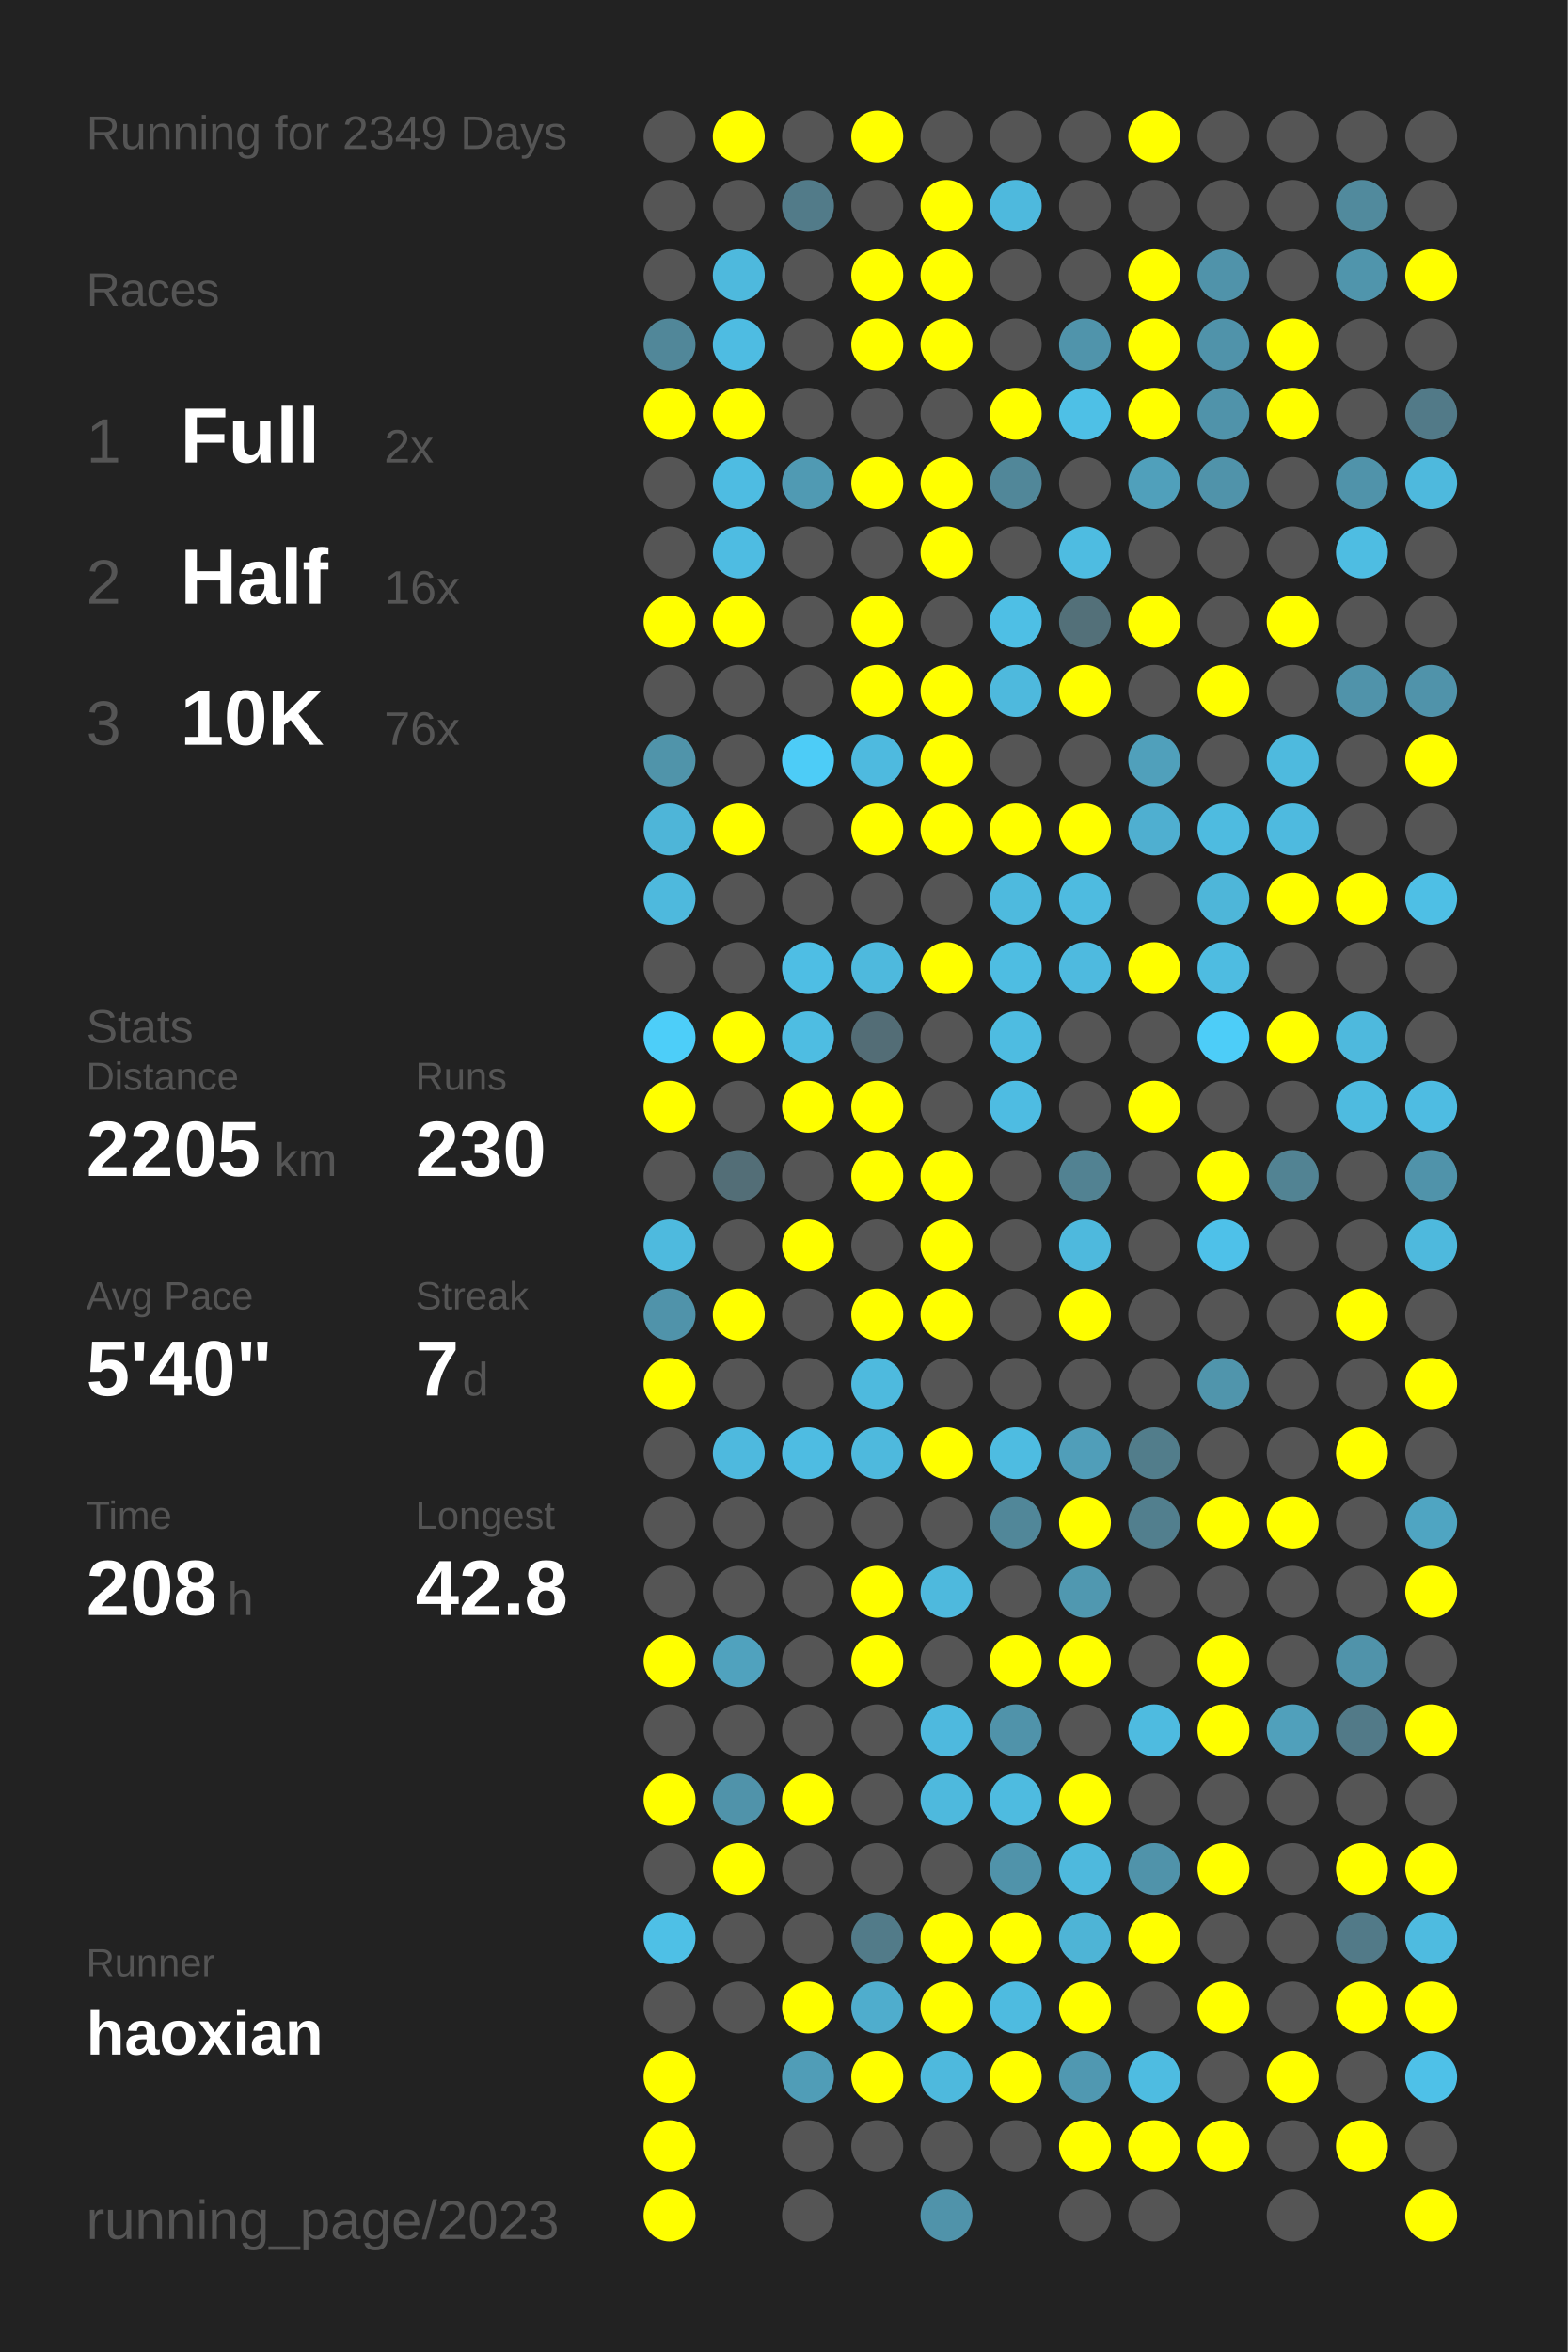
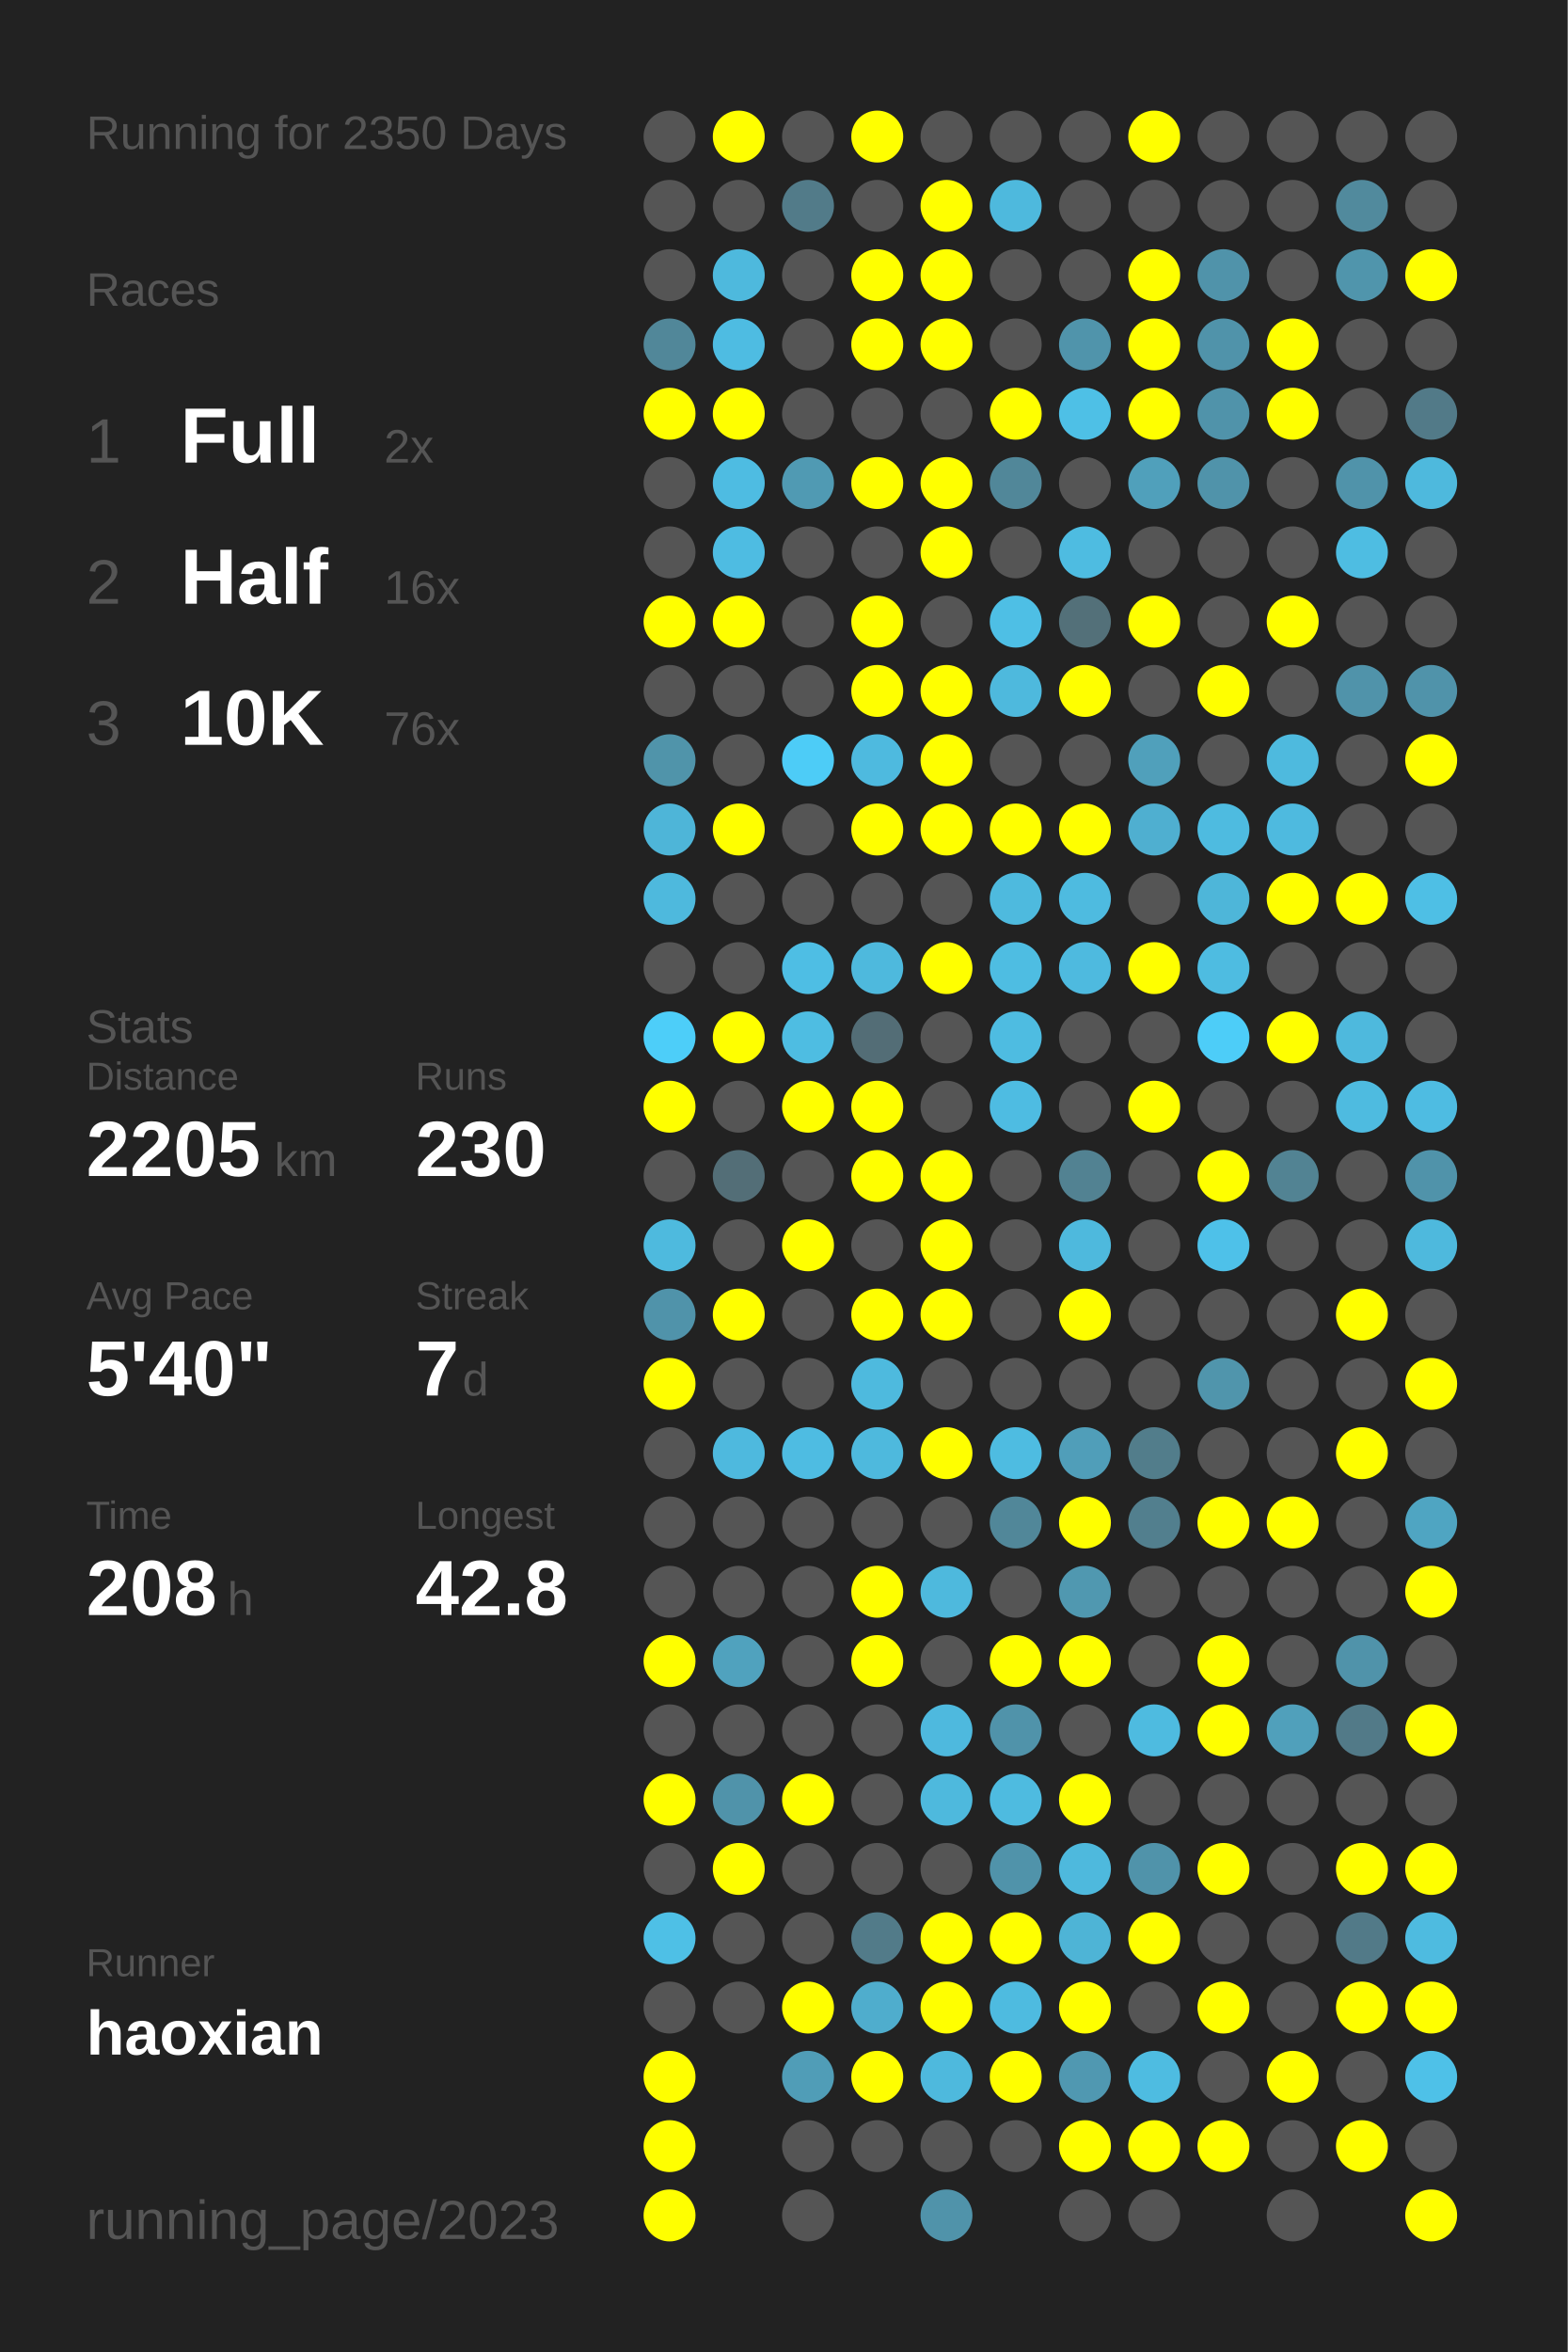
<svg xmlns="http://www.w3.org/2000/svg" baseProfile="full" height="300mm" version="1.1" viewBox="0,0,200,300" width="200mm">
  <defs />
  <rect fill="#222222" height="300" width="200" x="0" y="0" />
-   <text fill="#555555" style="font-size:6px; font-family:Arial;" x="11" y="19">Running for 2349 Days</text>
+   <text fill="#555555" style="font-size:6px; font-family:Arial;" x="11" y="19">Running for 2350 Days</text>
  <text fill="#555555" style="font-size:6px; font-family:Arial;" x="11" y="39">Races</text>
  <text fill="#555555" style="font-size:8px; font-family:Arial;" x="11" y="59">1</text>
  <text fill="#FFFFFF" style="font-size:10px; font-family:Arial; font-weight:bold;" x="23" y="59">Full</text>
  <text fill="#555555" style="font-size:6px; font-family:Arial;" x="49" y="59">2x</text>
  <text fill="#555555" style="font-size:8px; font-family:Arial;" x="11" y="77">2</text>
  <text fill="#FFFFFF" style="font-size:10px; font-family:Arial; font-weight:bold;" x="23" y="77">Half</text>
  <text fill="#555555" style="font-size:6px; font-family:Arial;" x="49" y="77">16x</text>
  <text fill="#555555" style="font-size:8px; font-family:Arial;" x="11" y="95">3</text>
  <text fill="#FFFFFF" style="font-size:10px; font-family:Arial; font-weight:bold;" x="23" y="95">10K</text>
  <text fill="#555555" style="font-size:6px; font-family:Arial;" x="49" y="95">76x</text>
  <text fill="#555555" style="font-size:6px; font-family:Arial;" x="11" y="133">Stats</text>
  <text fill="#555555" style="font-size:5px; font-family:Arial;" x="11" y="139">Distance</text>
  <text fill="#FFFFFF" style="font-size:10px; font-family:Arial; font-weight:bold;" x="11" y="150">2205</text>
  <text fill="#555555" style="font-size:6px; font-family:Arial;" x="35" y="150">km</text>
  <text fill="#555555" style="font-size:5px; font-family:Arial;" x="53" y="139">Runs</text>
  <text fill="#FFFFFF" style="font-size:10px; font-family:Arial; font-weight:bold;" x="53" y="150">230</text>
  <text fill="#555555" style="font-size:5px; font-family:Arial;" x="11" y="167">Avg Pace</text>
  <text fill="#FFFFFF" style="font-size:10px; font-family:Arial; font-weight:bold;" x="11" y="178">5'40"</text>
  <text fill="#555555" style="font-size:5px; font-family:Arial;" x="53" y="167">Streak</text>
  <text fill="#FFFFFF" style="font-size:10px; font-family:Arial; font-weight:bold;" x="53" y="178">7</text>
  <text fill="#555555" style="font-size:6px; font-family:Arial;" x="59" y="178">d</text>
  <text fill="#555555" style="font-size:5px; font-family:Arial;" x="11" y="195">Time</text>
  <text fill="#FFFFFF" style="font-size:10px; font-family:Arial; font-weight:bold;" x="11" y="206">208</text>
  <text fill="#555555" style="font-size:6px; font-family:Arial;" x="29" y="206">h</text>
  <text fill="#555555" style="font-size:5px; font-family:Arial;" x="53" y="195">Longest</text>
  <text fill="#FFFFFF" style="font-size:10px; font-family:Arial; font-weight:bold;" x="53" y="206">42.8</text>
  <text fill="#555555" style="font-size:5px; font-family:Arial;" x="11" y="252.065">Runner</text>
  <text fill="#FFFFFF" style="font-size:8px; font-family:Arial; font-weight:bold;" x="11" y="262.065">haoxian</text>
  <text fill="#555555" style="font-size:7px; font-family:Arial;" x="11" y="285.581">running_page/2023</text>
  <circle cx="85.417" cy="17.419" fill="#555555" r="3.312" />
  <circle cx="85.417" cy="26.258" fill="#555555" r="3.312" />
  <circle cx="85.417" cy="35.097" fill="#555555" r="3.312" />
  <circle cx="85.417" cy="43.935" fill="#518799" r="3.312" />
  <circle cx="85.417" cy="52.774" fill="#FFFF00" r="3.312" />
  <circle cx="85.417" cy="61.613" fill="#555555" r="3.312" />
  <circle cx="85.417" cy="70.452" fill="#555555" r="3.312" />
  <circle cx="85.417" cy="79.29" fill="#FFFF00" r="3.312" />
  <circle cx="85.417" cy="88.129" fill="#555555" r="3.312" />
  <circle cx="85.417" cy="96.968" fill="#5094aa" r="3.312" />
  <circle cx="85.417" cy="105.806" fill="#4eb5d8" r="3.312" />
  <circle cx="85.417" cy="114.645" fill="#4eb9dd" r="3.312" />
  <circle cx="85.417" cy="123.484" fill="#555555" r="3.312" />
  <circle cx="85.417" cy="132.323" fill="#4dcef9" r="3.312" />
  <circle cx="85.417" cy="141.161" fill="#FFFF00" r="3.312" />
  <circle cx="85.417" cy="150" fill="#555555" r="3.312" />
  <circle cx="85.417" cy="158.839" fill="#4ebade" r="3.312" />
  <circle cx="85.417" cy="167.677" fill="#5093aa" r="3.312" />
  <circle cx="85.417" cy="176.516" fill="#FFFF00" r="3.312" />
  <circle cx="85.417" cy="185.355" fill="#555555" r="3.312" />
  <circle cx="85.417" cy="194.194" fill="#555555" r="3.312" />
  <circle cx="85.417" cy="203.032" fill="#555555" r="3.312" />
  <circle cx="85.417" cy="211.871" fill="#FFFF00" r="3.312" />
  <circle cx="85.417" cy="220.71" fill="#555555" r="3.312" />
  <circle cx="85.417" cy="229.548" fill="#FFFF00" r="3.312" />
  <circle cx="85.417" cy="238.387" fill="#555555" r="3.312" />
  <circle cx="85.417" cy="247.226" fill="#4ec0e6" r="3.312" />
  <circle cx="85.417" cy="256.065" fill="#555555" r="3.312" />
  <circle cx="85.417" cy="264.903" fill="#FFFF00" r="3.312" />
  <circle cx="85.417" cy="273.742" fill="#FFFF00" r="3.312" />
  <circle cx="85.417" cy="282.581" fill="#FFFF00" r="3.312" />
  <circle cx="94.25" cy="17.419" fill="#FFFF00" r="3.312" />
  <circle cx="94.25" cy="26.258" fill="#555555" r="3.312" />
  <circle cx="94.25" cy="35.097" fill="#4eb9dd" r="3.312" />
  <circle cx="94.25" cy="43.935" fill="#4ebce2" r="3.312" />
  <circle cx="94.25" cy="52.774" fill="#FFFF00" r="3.312" />
  <circle cx="94.25" cy="61.613" fill="#4ebce2" r="3.312" />
  <circle cx="94.25" cy="70.452" fill="#4ebce2" r="3.312" />
  <circle cx="94.25" cy="79.29" fill="#FFFF00" r="3.312" />
  <circle cx="94.25" cy="88.129" fill="#555555" r="3.312" />
  <circle cx="94.25" cy="96.968" fill="#555555" r="3.312" />
  <circle cx="94.25" cy="105.806" fill="#FFFF00" r="3.312" />
  <circle cx="94.25" cy="114.645" fill="#555555" r="3.312" />
  <circle cx="94.25" cy="123.484" fill="#555555" r="3.312" />
  <circle cx="94.25" cy="132.323" fill="#FFFF00" r="3.312" />
  <circle cx="94.25" cy="141.161" fill="#555555" r="3.312" />
  <circle cx="94.25" cy="150" fill="#536e77" r="3.312" />
  <circle cx="94.25" cy="158.839" fill="#555555" r="3.312" />
  <circle cx="94.25" cy="167.677" fill="#FFFF00" r="3.312" />
  <circle cx="94.25" cy="176.516" fill="#555555" r="3.312" />
  <circle cx="94.25" cy="185.355" fill="#4eb9de" r="3.312" />
  <circle cx="94.25" cy="194.194" fill="#555555" r="3.312" />
  <circle cx="94.25" cy="203.032" fill="#555555" r="3.312" />
  <circle cx="94.25" cy="211.871" fill="#50a2be" r="3.312" />
  <circle cx="94.25" cy="220.71" fill="#555555" r="3.312" />
  <circle cx="94.25" cy="229.548" fill="#5093aa" r="3.312" />
  <circle cx="94.25" cy="238.387" fill="#FFFF00" r="3.312" />
  <circle cx="94.25" cy="247.226" fill="#555555" r="3.312" />
  <circle cx="94.25" cy="256.065" fill="#555555" r="3.312" />
  <circle cx="103.083" cy="17.419" fill="#555555" r="3.312" />
  <circle cx="103.083" cy="26.258" fill="#527b89" r="3.312" />
  <circle cx="103.083" cy="35.097" fill="#555555" r="3.312" />
  <circle cx="103.083" cy="43.935" fill="#555555" r="3.312" />
  <circle cx="103.083" cy="52.774" fill="#555555" r="3.312" />
  <circle cx="103.083" cy="61.613" fill="#509ab3" r="3.312" />
  <circle cx="103.083" cy="70.452" fill="#555555" r="3.312" />
  <circle cx="103.083" cy="79.29" fill="#555555" r="3.312" />
  <circle cx="103.083" cy="88.129" fill="#555555" r="3.312" />
  <circle cx="103.083" cy="96.968" fill="#4dccf7" r="3.312" />
  <circle cx="103.083" cy="105.806" fill="#555555" r="3.312" />
  <circle cx="103.083" cy="114.645" fill="#555555" r="3.312" />
  <circle cx="103.083" cy="123.484" fill="#4ebee4" r="3.312" />
  <circle cx="103.083" cy="132.323" fill="#4ebde2" r="3.312" />
  <circle cx="103.083" cy="141.161" fill="#FFFF00" r="3.312" />
  <circle cx="103.083" cy="150" fill="#555555" r="3.312" />
  <circle cx="103.083" cy="158.839" fill="#FFFF00" r="3.312" />
  <circle cx="103.083" cy="167.677" fill="#555555" r="3.312" />
  <circle cx="103.083" cy="176.516" fill="#555555" r="3.312" />
  <circle cx="103.083" cy="185.355" fill="#4ebce2" r="3.312" />
  <circle cx="103.083" cy="194.194" fill="#555555" r="3.312" />
  <circle cx="103.083" cy="203.032" fill="#555555" r="3.312" />
  <circle cx="103.083" cy="211.871" fill="#555555" r="3.312" />
  <circle cx="103.083" cy="220.71" fill="#555555" r="3.312" />
  <circle cx="103.083" cy="229.548" fill="#FFFF00" r="3.312" />
  <circle cx="103.083" cy="238.387" fill="#555555" r="3.312" />
  <circle cx="103.083" cy="247.226" fill="#555555" r="3.312" />
  <circle cx="103.083" cy="256.065" fill="#FFFF00" r="3.312" />
  <circle cx="103.083" cy="264.903" fill="#509db7" r="3.312" />
  <circle cx="103.083" cy="273.742" fill="#555555" r="3.312" />
  <circle cx="103.083" cy="282.581" fill="#555555" r="3.312" />
  <circle cx="111.917" cy="17.419" fill="#FFFF00" r="3.312" />
  <circle cx="111.917" cy="26.258" fill="#555555" r="3.312" />
  <circle cx="111.917" cy="35.097" fill="#FFFF00" r="3.312" />
  <circle cx="111.917" cy="43.935" fill="#FFFF00" r="3.312" />
  <circle cx="111.917" cy="52.774" fill="#555555" r="3.312" />
  <circle cx="111.917" cy="61.613" fill="#FFFF00" r="3.312" />
  <circle cx="111.917" cy="70.452" fill="#555555" r="3.312" />
  <circle cx="111.917" cy="79.29" fill="#FFFF00" r="3.312" />
  <circle cx="111.917" cy="88.129" fill="#FFFF00" r="3.312" />
  <circle cx="111.917" cy="96.968" fill="#4ebadf" r="3.312" />
  <circle cx="111.917" cy="105.806" fill="#FFFF00" r="3.312" />
  <circle cx="111.917" cy="114.645" fill="#555555" r="3.312" />
  <circle cx="111.917" cy="123.484" fill="#4eb9dd" r="3.312" />
  <circle cx="111.917" cy="132.323" fill="#536d76" r="3.312" />
  <circle cx="111.917" cy="141.161" fill="#FFFF00" r="3.312" />
  <circle cx="111.917" cy="150" fill="#FFFF00" r="3.312" />
  <circle cx="111.917" cy="158.839" fill="#555555" r="3.312" />
  <circle cx="111.917" cy="167.677" fill="#FFFF00" r="3.312" />
  <circle cx="111.917" cy="176.516" fill="#4ebade" r="3.312" />
  <circle cx="111.917" cy="185.355" fill="#4eb9dd" r="3.312" />
  <circle cx="111.917" cy="194.194" fill="#555555" r="3.312" />
  <circle cx="111.917" cy="203.032" fill="#FFFF00" r="3.312" />
  <circle cx="111.917" cy="211.871" fill="#FFFF00" r="3.312" />
  <circle cx="111.917" cy="220.71" fill="#555555" r="3.312" />
  <circle cx="111.917" cy="229.548" fill="#555555" r="3.312" />
  <circle cx="111.917" cy="238.387" fill="#555555" r="3.312" />
  <circle cx="111.917" cy="247.226" fill="#527b89" r="3.312" />
  <circle cx="111.917" cy="256.065" fill="#4fadcd" r="3.312" />
  <circle cx="111.917" cy="264.903" fill="#FFFF00" r="3.312" />
  <circle cx="111.917" cy="273.742" fill="#555555" r="3.312" />
  <circle cx="120.75" cy="17.419" fill="#555555" r="3.312" />
  <circle cx="120.75" cy="26.258" fill="#FFFF00" r="3.312" />
  <circle cx="120.75" cy="35.097" fill="#FFFF00" r="3.312" />
  <circle cx="120.75" cy="43.935" fill="#FFFF00" r="3.312" />
  <circle cx="120.75" cy="52.774" fill="#555555" r="3.312" />
  <circle cx="120.75" cy="61.613" fill="#FFFF00" r="3.312" />
  <circle cx="120.75" cy="70.452" fill="#FFFF00" r="3.312" />
  <circle cx="120.75" cy="79.29" fill="#555555" r="3.312" />
  <circle cx="120.75" cy="88.129" fill="#FFFF00" r="3.312" />
  <circle cx="120.75" cy="96.968" fill="#FFFF00" r="3.312" />
  <circle cx="120.75" cy="105.806" fill="#FFFF00" r="3.312" />
  <circle cx="120.75" cy="114.645" fill="#555555" r="3.312" />
  <circle cx="120.75" cy="123.484" fill="#FFFF00" r="3.312" />
  <circle cx="120.75" cy="132.323" fill="#555555" r="3.312" />
  <circle cx="120.75" cy="141.161" fill="#555555" r="3.312" />
  <circle cx="120.75" cy="150" fill="#FFFF00" r="3.312" />
  <circle cx="120.75" cy="158.839" fill="#FFFF00" r="3.312" />
  <circle cx="120.75" cy="167.677" fill="#FFFF00" r="3.312" />
  <circle cx="120.75" cy="176.516" fill="#555555" r="3.312" />
  <circle cx="120.75" cy="185.355" fill="#FFFF00" r="3.312" />
  <circle cx="120.75" cy="194.194" fill="#555555" r="3.312" />
  <circle cx="120.75" cy="203.032" fill="#4eb9dd" r="3.312" />
  <circle cx="120.75" cy="211.871" fill="#555555" r="3.312" />
  <circle cx="120.75" cy="220.71" fill="#4eb9de" r="3.312" />
  <circle cx="120.75" cy="229.548" fill="#4eb9dd" r="3.312" />
  <circle cx="120.75" cy="238.387" fill="#555555" r="3.312" />
  <circle cx="120.75" cy="247.226" fill="#FFFF00" r="3.312" />
  <circle cx="120.75" cy="256.065" fill="#FFFF00" r="3.312" />
  <circle cx="120.75" cy="264.903" fill="#4eb9dd" r="3.312" />
  <circle cx="120.75" cy="273.742" fill="#555555" r="3.312" />
  <circle cx="120.75" cy="282.581" fill="#5093aa" r="3.312" />
  <circle cx="129.583" cy="17.419" fill="#555555" r="3.312" />
  <circle cx="129.583" cy="26.258" fill="#4eb9dd" r="3.312" />
  <circle cx="129.583" cy="35.097" fill="#555555" r="3.312" />
  <circle cx="129.583" cy="43.935" fill="#555555" r="3.312" />
  <circle cx="129.583" cy="52.774" fill="#FFFF00" r="3.312" />
  <circle cx="129.583" cy="61.613" fill="#518799" r="3.312" />
  <circle cx="129.583" cy="70.452" fill="#555555" r="3.312" />
  <circle cx="129.583" cy="79.29" fill="#4ebfe5" r="3.312" />
  <circle cx="129.583" cy="88.129" fill="#4eb9dd" r="3.312" />
  <circle cx="129.583" cy="96.968" fill="#555555" r="3.312" />
  <circle cx="129.583" cy="105.806" fill="#FFFF00" r="3.312" />
  <circle cx="129.583" cy="114.645" fill="#4ebade" r="3.312" />
  <circle cx="129.583" cy="123.484" fill="#4ebde2" r="3.312" />
  <circle cx="129.583" cy="132.323" fill="#4ebce1" r="3.312" />
  <circle cx="129.583" cy="141.161" fill="#4ebce2" r="3.312" />
  <circle cx="129.583" cy="150" fill="#555555" r="3.312" />
  <circle cx="129.583" cy="158.839" fill="#555555" r="3.312" />
  <circle cx="129.583" cy="167.677" fill="#555555" r="3.312" />
  <circle cx="129.583" cy="176.516" fill="#555555" r="3.312" />
  <circle cx="129.583" cy="185.355" fill="#4ebce1" r="3.312" />
  <circle cx="129.583" cy="194.194" fill="#518799" r="3.312" />
  <circle cx="129.583" cy="203.032" fill="#555555" r="3.312" />
  <circle cx="129.583" cy="211.871" fill="#FFFF00" r="3.312" />
  <circle cx="129.583" cy="220.71" fill="#5093aa" r="3.312" />
  <circle cx="129.583" cy="229.548" fill="#4ebbe0" r="3.312" />
  <circle cx="129.583" cy="238.387" fill="#5093aa" r="3.312" />
  <circle cx="129.583" cy="247.226" fill="#FFFF00" r="3.312" />
  <circle cx="129.583" cy="256.065" fill="#4ebbe0" r="3.312" />
  <circle cx="129.583" cy="264.903" fill="#FFFF00" r="3.312" />
  <circle cx="129.583" cy="273.742" fill="#555555" r="3.312" />
  <circle cx="138.417" cy="17.419" fill="#555555" r="3.312" />
  <circle cx="138.417" cy="26.258" fill="#555555" r="3.312" />
  <circle cx="138.417" cy="35.097" fill="#555555" r="3.312" />
  <circle cx="138.417" cy="43.935" fill="#5094ab" r="3.312" />
  <circle cx="138.417" cy="52.774" fill="#4ec0e6" r="3.312" />
  <circle cx="138.417" cy="61.613" fill="#555555" r="3.312" />
  <circle cx="138.417" cy="70.452" fill="#4ebce1" r="3.312" />
  <circle cx="138.417" cy="79.29" fill="#537079" r="3.312" />
  <circle cx="138.417" cy="88.129" fill="#FFFF00" r="3.312" />
  <circle cx="138.417" cy="96.968" fill="#555555" r="3.312" />
  <circle cx="138.417" cy="105.806" fill="#FFFF00" r="3.312" />
  <circle cx="138.417" cy="114.645" fill="#4ebbe0" r="3.312" />
  <circle cx="138.417" cy="123.484" fill="#4ebadf" r="3.312" />
  <circle cx="138.417" cy="132.323" fill="#555555" r="3.312" />
  <circle cx="138.417" cy="141.161" fill="#555555" r="3.312" />
  <circle cx="138.417" cy="150" fill="#528292" r="3.312" />
  <circle cx="138.417" cy="158.839" fill="#4eb9dd" r="3.312" />
  <circle cx="138.417" cy="167.677" fill="#FFFF00" r="3.312" />
  <circle cx="138.417" cy="176.516" fill="#555555" r="3.312" />
  <circle cx="138.417" cy="185.355" fill="#509eb9" r="3.312" />
  <circle cx="138.417" cy="194.194" fill="#FFFF00" r="3.312" />
  <circle cx="138.417" cy="203.032" fill="#5098b0" r="3.312" />
  <circle cx="138.417" cy="211.871" fill="#FFFF00" r="3.312" />
  <circle cx="138.417" cy="220.71" fill="#555555" r="3.312" />
  <circle cx="138.417" cy="229.548" fill="#FFFF00" r="3.312" />
  <circle cx="138.417" cy="238.387" fill="#4eb9dd" r="3.312" />
  <circle cx="138.417" cy="247.226" fill="#4eb4d6" r="3.312" />
  <circle cx="138.417" cy="256.065" fill="#FFFF00" r="3.312" />
  <circle cx="138.417" cy="264.903" fill="#5098b1" r="3.312" />
  <circle cx="138.417" cy="273.742" fill="#FFFF00" r="3.312" />
  <circle cx="138.417" cy="282.581" fill="#555555" r="3.312" />
  <circle cx="147.25" cy="17.419" fill="#FFFF00" r="3.312" />
  <circle cx="147.25" cy="26.258" fill="#555555" r="3.312" />
  <circle cx="147.25" cy="35.097" fill="#FFFF00" r="3.312" />
  <circle cx="147.25" cy="43.935" fill="#FFFF00" r="3.312" />
  <circle cx="147.25" cy="52.774" fill="#FFFF00" r="3.312" />
  <circle cx="147.25" cy="61.613" fill="#50a0bb" r="3.312" />
  <circle cx="147.25" cy="70.452" fill="#555555" r="3.312" />
  <circle cx="147.25" cy="79.29" fill="#FFFF00" r="3.312" />
  <circle cx="147.25" cy="88.129" fill="#555555" r="3.312" />
  <circle cx="147.25" cy="96.968" fill="#50a0bb" r="3.312" />
  <circle cx="147.25" cy="105.806" fill="#4fafd0" r="3.312" />
  <circle cx="147.25" cy="114.645" fill="#555555" r="3.312" />
  <circle cx="147.25" cy="123.484" fill="#FFFF00" r="3.312" />
  <circle cx="147.25" cy="132.323" fill="#555555" r="3.312" />
  <circle cx="147.25" cy="141.161" fill="#FFFF00" r="3.312" />
  <circle cx="147.25" cy="150" fill="#555555" r="3.312" />
  <circle cx="147.25" cy="158.839" fill="#555555" r="3.312" />
  <circle cx="147.25" cy="167.677" fill="#555555" r="3.312" />
  <circle cx="147.25" cy="176.516" fill="#555555" r="3.312" />
  <circle cx="147.25" cy="185.355" fill="#527d8b" r="3.312" />
  <circle cx="147.25" cy="194.194" fill="#527f8e" r="3.312" />
  <circle cx="147.25" cy="203.032" fill="#555555" r="3.312" />
  <circle cx="147.25" cy="211.871" fill="#555555" r="3.312" />
  <circle cx="147.25" cy="220.71" fill="#4ebbe0" r="3.312" />
  <circle cx="147.25" cy="229.548" fill="#555555" r="3.312" />
  <circle cx="147.25" cy="238.387" fill="#5093aa" r="3.312" />
  <circle cx="147.25" cy="247.226" fill="#FFFF00" r="3.312" />
  <circle cx="147.25" cy="256.065" fill="#555555" r="3.312" />
  <circle cx="147.25" cy="264.903" fill="#4ebce1" r="3.312" />
  <circle cx="147.25" cy="273.742" fill="#FFFF00" r="3.312" />
  <circle cx="147.25" cy="282.581" fill="#555555" r="3.312" />
  <circle cx="156.083" cy="17.419" fill="#555555" r="3.312" />
  <circle cx="156.083" cy="26.258" fill="#555555" r="3.312" />
  <circle cx="156.083" cy="35.097" fill="#5093aa" r="3.312" />
  <circle cx="156.083" cy="43.935" fill="#5093aa" r="3.312" />
  <circle cx="156.083" cy="52.774" fill="#5093aa" r="3.312" />
  <circle cx="156.083" cy="61.613" fill="#5093aa" r="3.312" />
  <circle cx="156.083" cy="70.452" fill="#555555" r="3.312" />
  <circle cx="156.083" cy="79.29" fill="#555555" r="3.312" />
  <circle cx="156.083" cy="88.129" fill="#FFFF00" r="3.312" />
  <circle cx="156.083" cy="96.968" fill="#555555" r="3.312" />
  <circle cx="156.083" cy="105.806" fill="#4ebbe0" r="3.312" />
  <circle cx="156.083" cy="114.645" fill="#4eb6d9" r="3.312" />
  <circle cx="156.083" cy="123.484" fill="#4ebce1" r="3.312" />
  <circle cx="156.083" cy="132.323" fill="#4dcdf8" r="3.312" />
  <circle cx="156.083" cy="141.161" fill="#555555" r="3.312" />
  <circle cx="156.083" cy="150" fill="#FFFF00" r="3.312" />
  <circle cx="156.083" cy="158.839" fill="#4ec1e9" r="3.312" />
  <circle cx="156.083" cy="167.677" fill="#555555" r="3.312" />
  <circle cx="156.083" cy="176.516" fill="#5095ac" r="3.312" />
  <circle cx="156.083" cy="185.355" fill="#555555" r="3.312" />
  <circle cx="156.083" cy="194.194" fill="#FFFF00" r="3.312" />
  <circle cx="156.083" cy="203.032" fill="#555555" r="3.312" />
  <circle cx="156.083" cy="211.871" fill="#FFFF00" r="3.312" />
  <circle cx="156.083" cy="220.71" fill="#FFFF00" r="3.312" />
  <circle cx="156.083" cy="229.548" fill="#555555" r="3.312" />
  <circle cx="156.083" cy="238.387" fill="#FFFF00" r="3.312" />
  <circle cx="156.083" cy="247.226" fill="#555555" r="3.312" />
  <circle cx="156.083" cy="256.065" fill="#FFFF00" r="3.312" />
  <circle cx="156.083" cy="264.903" fill="#555555" r="3.312" />
  <circle cx="156.083" cy="273.742" fill="#FFFF00" r="3.312" />
  <circle cx="164.917" cy="17.419" fill="#555555" r="3.312" />
  <circle cx="164.917" cy="26.258" fill="#555555" r="3.312" />
  <circle cx="164.917" cy="35.097" fill="#555555" r="3.312" />
  <circle cx="164.917" cy="43.935" fill="#FFFF00" r="3.312" />
  <circle cx="164.917" cy="52.774" fill="#FFFF00" r="3.312" />
  <circle cx="164.917" cy="61.613" fill="#555555" r="3.312" />
  <circle cx="164.917" cy="70.452" fill="#555555" r="3.312" />
  <circle cx="164.917" cy="79.29" fill="#FFFF00" r="3.312" />
  <circle cx="164.917" cy="88.129" fill="#555555" r="3.312" />
  <circle cx="164.917" cy="96.968" fill="#4ebade" r="3.312" />
  <circle cx="164.917" cy="105.806" fill="#4ebadf" r="3.312" />
  <circle cx="164.917" cy="114.645" fill="#FFFF00" r="3.312" />
  <circle cx="164.917" cy="123.484" fill="#555555" r="3.312" />
  <circle cx="164.917" cy="132.323" fill="#FFFF00" r="3.312" />
  <circle cx="164.917" cy="141.161" fill="#555555" r="3.312" />
  <circle cx="164.917" cy="150" fill="#528393" r="3.312" />
  <circle cx="164.917" cy="158.839" fill="#555555" r="3.312" />
  <circle cx="164.917" cy="167.677" fill="#555555" r="3.312" />
  <circle cx="164.917" cy="176.516" fill="#555555" r="3.312" />
  <circle cx="164.917" cy="185.355" fill="#555555" r="3.312" />
  <circle cx="164.917" cy="194.194" fill="#FFFF00" r="3.312" />
  <circle cx="164.917" cy="203.032" fill="#555555" r="3.312" />
  <circle cx="164.917" cy="211.871" fill="#555555" r="3.312" />
  <circle cx="164.917" cy="220.71" fill="#50a0bb" r="3.312" />
  <circle cx="164.917" cy="229.548" fill="#555555" r="3.312" />
  <circle cx="164.917" cy="238.387" fill="#555555" r="3.312" />
  <circle cx="164.917" cy="247.226" fill="#555555" r="3.312" />
  <circle cx="164.917" cy="256.065" fill="#555555" r="3.312" />
  <circle cx="164.917" cy="264.903" fill="#FFFF00" r="3.312" />
  <circle cx="164.917" cy="273.742" fill="#555555" r="3.312" />
  <circle cx="164.917" cy="282.581" fill="#555555" r="3.312" />
  <circle cx="173.75" cy="17.419" fill="#555555" r="3.312" />
  <circle cx="173.75" cy="26.258" fill="#518a9d" r="3.312" />
  <circle cx="173.75" cy="35.097" fill="#5095ac" r="3.312" />
  <circle cx="173.75" cy="43.935" fill="#555555" r="3.312" />
  <circle cx="173.75" cy="52.774" fill="#555555" r="3.312" />
  <circle cx="173.75" cy="61.613" fill="#5093aa" r="3.312" />
  <circle cx="173.75" cy="70.452" fill="#4ebde2" r="3.312" />
  <circle cx="173.75" cy="79.29" fill="#555555" r="3.312" />
  <circle cx="173.75" cy="88.129" fill="#5093aa" r="3.312" />
  <circle cx="173.75" cy="96.968" fill="#555555" r="3.312" />
  <circle cx="173.75" cy="105.806" fill="#555555" r="3.312" />
  <circle cx="173.75" cy="114.645" fill="#FFFF00" r="3.312" />
  <circle cx="173.75" cy="123.484" fill="#555555" r="3.312" />
  <circle cx="173.75" cy="132.323" fill="#4eb9dd" r="3.312" />
  <circle cx="173.75" cy="141.161" fill="#4ebbe0" r="3.312" />
  <circle cx="173.75" cy="150" fill="#555555" r="3.312" />
  <circle cx="173.75" cy="158.839" fill="#555555" r="3.312" />
  <circle cx="173.75" cy="167.677" fill="#FFFF00" r="3.312" />
  <circle cx="173.75" cy="176.516" fill="#555555" r="3.312" />
  <circle cx="173.75" cy="185.355" fill="#FFFF00" r="3.312" />
  <circle cx="173.75" cy="194.194" fill="#555555" r="3.312" />
  <circle cx="173.75" cy="203.032" fill="#555555" r="3.312" />
  <circle cx="173.75" cy="211.871" fill="#5093aa" r="3.312" />
  <circle cx="173.75" cy="220.71" fill="#527a88" r="3.312" />
  <circle cx="173.75" cy="229.548" fill="#555555" r="3.312" />
  <circle cx="173.75" cy="238.387" fill="#FFFF00" r="3.312" />
  <circle cx="173.75" cy="247.226" fill="#527a88" r="3.312" />
  <circle cx="173.75" cy="256.065" fill="#FFFF00" r="3.312" />
  <circle cx="173.75" cy="264.903" fill="#555555" r="3.312" />
  <circle cx="173.75" cy="273.742" fill="#FFFF00" r="3.312" />
  <circle cx="182.583" cy="17.419" fill="#555555" r="3.312" />
  <circle cx="182.583" cy="26.258" fill="#555555" r="3.312" />
  <circle cx="182.583" cy="35.097" fill="#FFFF00" r="3.312" />
  <circle cx="182.583" cy="43.935" fill="#555555" r="3.312" />
  <circle cx="182.583" cy="52.774" fill="#527a88" r="3.312" />
  <circle cx="182.583" cy="61.613" fill="#4eb9dd" r="3.312" />
  <circle cx="182.583" cy="70.452" fill="#555555" r="3.312" />
  <circle cx="182.583" cy="79.29" fill="#555555" r="3.312" />
  <circle cx="182.583" cy="88.129" fill="#5093aa" r="3.312" />
  <circle cx="182.583" cy="96.968" fill="#FFFF00" r="3.312" />
  <circle cx="182.583" cy="105.806" fill="#555555" r="3.312" />
  <circle cx="182.583" cy="114.645" fill="#4ebfe5" r="3.312" />
  <circle cx="182.583" cy="123.484" fill="#555555" r="3.312" />
  <circle cx="182.583" cy="132.323" fill="#555555" r="3.312" />
  <circle cx="182.583" cy="141.161" fill="#4ebce2" r="3.312" />
  <circle cx="182.583" cy="150" fill="#5093aa" r="3.312" />
  <circle cx="182.583" cy="158.839" fill="#4eb9dd" r="3.312" />
  <circle cx="182.583" cy="167.677" fill="#555555" r="3.312" />
  <circle cx="182.583" cy="176.516" fill="#FFFF00" r="3.312" />
  <circle cx="182.583" cy="185.355" fill="#555555" r="3.312" />
  <circle cx="182.583" cy="194.194" fill="#4fa5c2" r="3.312" />
  <circle cx="182.583" cy="203.032" fill="#FFFF00" r="3.312" />
  <circle cx="182.583" cy="211.871" fill="#555555" r="3.312" />
  <circle cx="182.583" cy="220.71" fill="#FFFF00" r="3.312" />
  <circle cx="182.583" cy="229.548" fill="#555555" r="3.312" />
  <circle cx="182.583" cy="238.387" fill="#FFFF00" r="3.312" />
  <circle cx="182.583" cy="247.226" fill="#4ebbe0" r="3.312" />
  <circle cx="182.583" cy="256.065" fill="#FFFF00" r="3.312" />
  <circle cx="182.583" cy="264.903" fill="#4ec1e8" r="3.312" />
  <circle cx="182.583" cy="273.742" fill="#555555" r="3.312" />
  <circle cx="182.583" cy="282.581" fill="#FFFF00" r="3.312" />
</svg>
